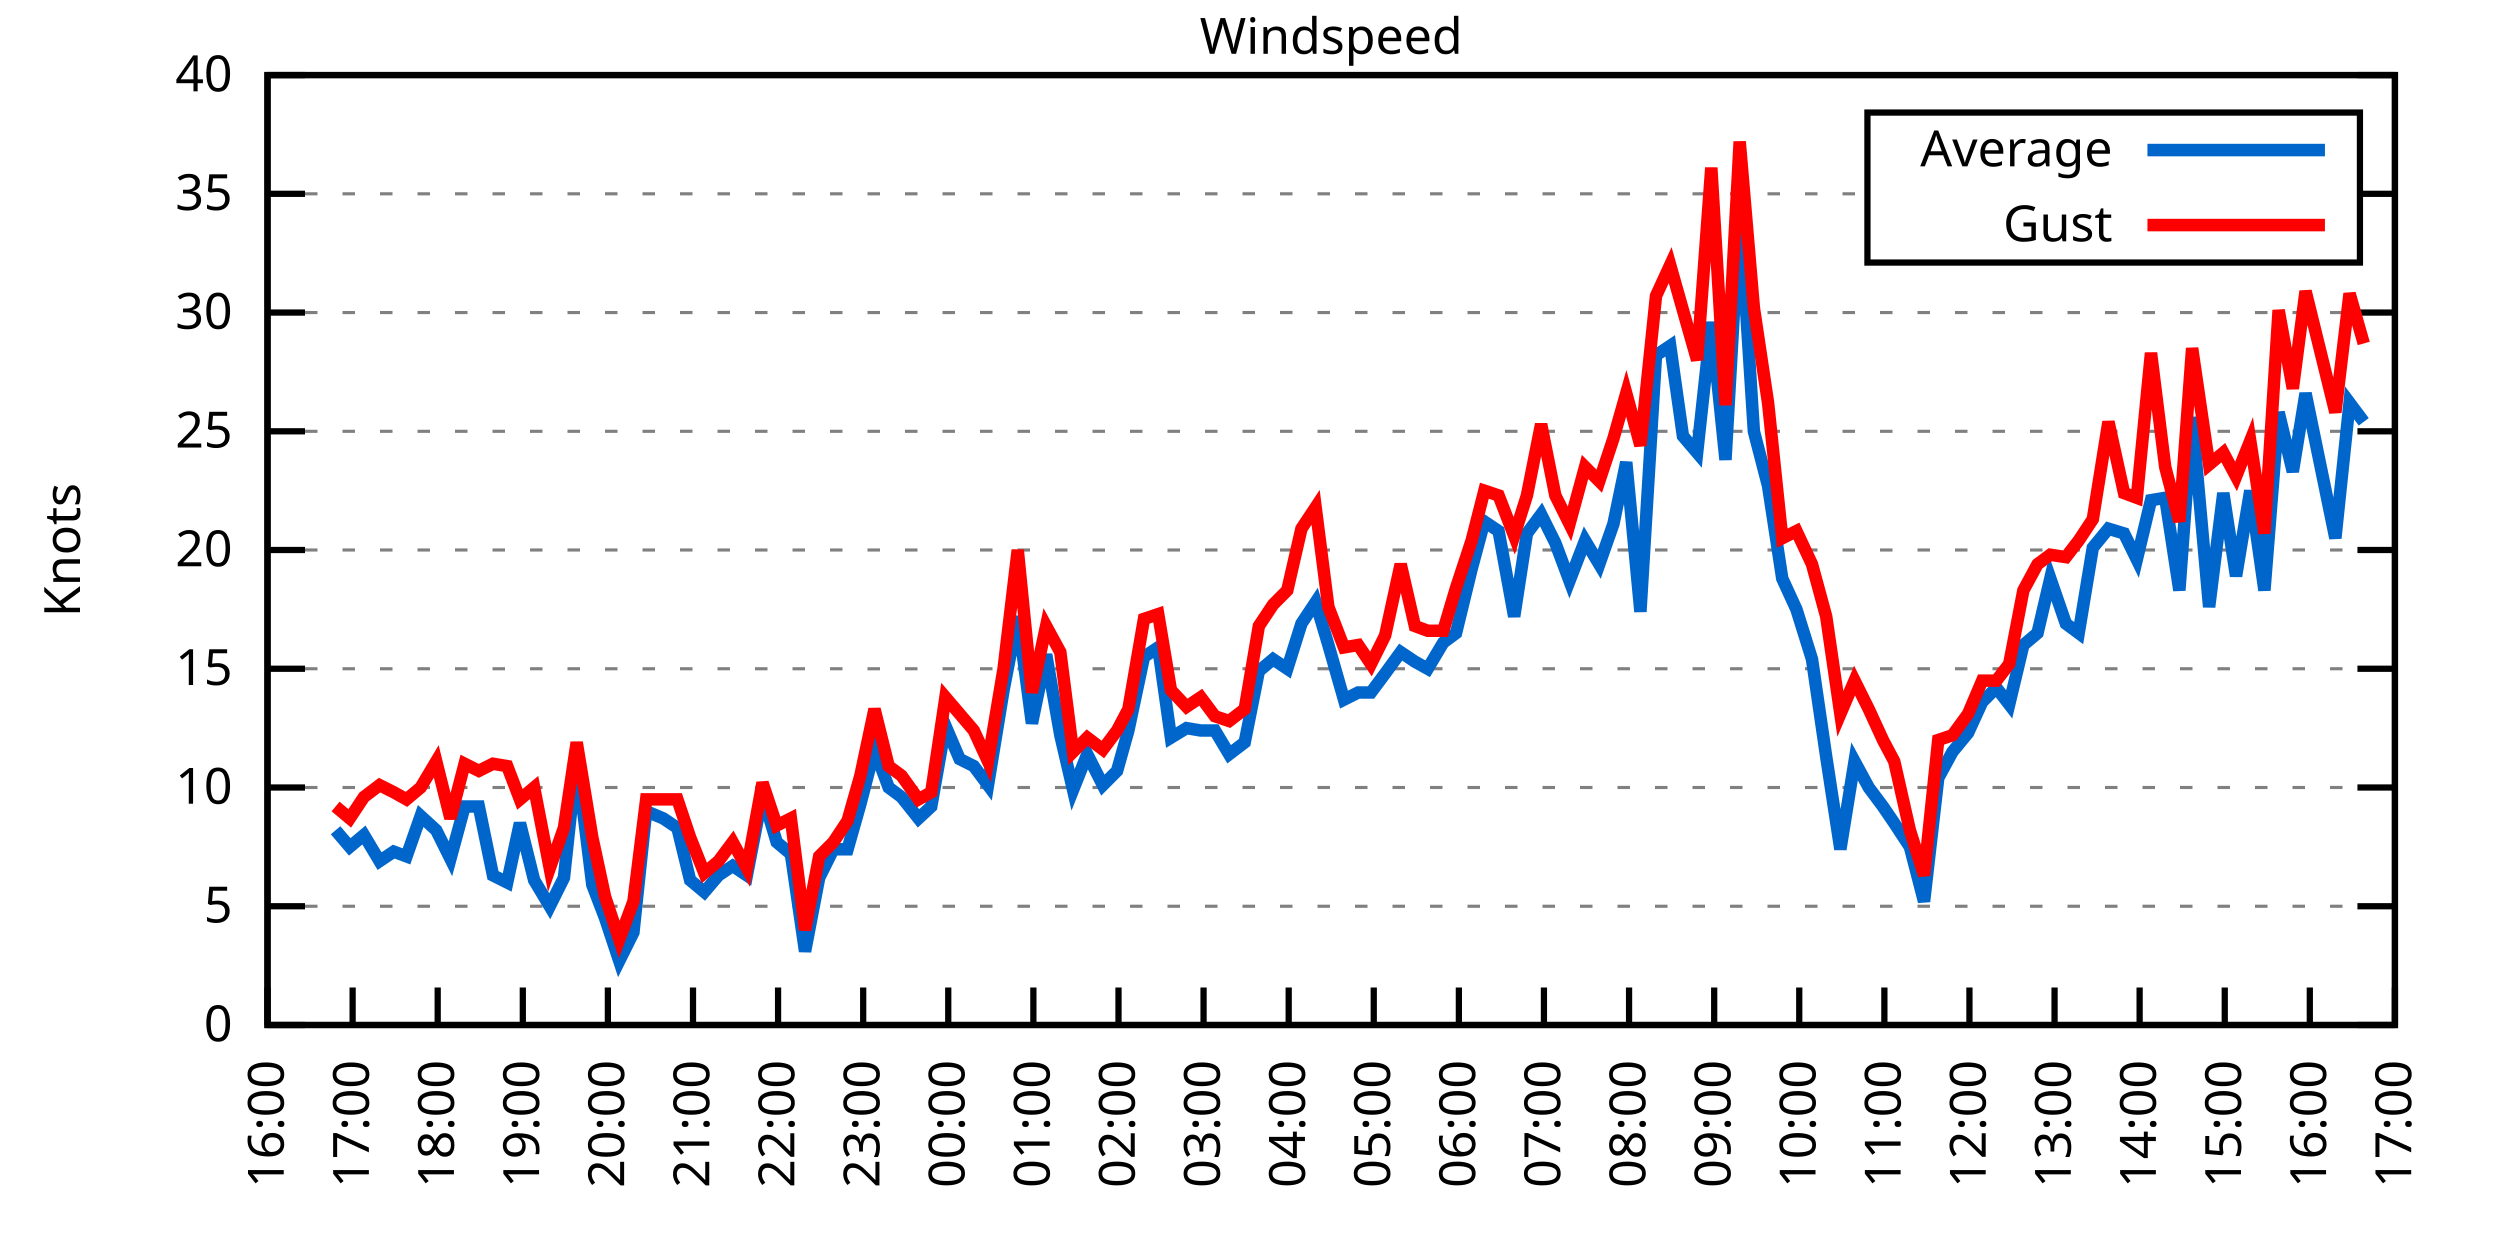
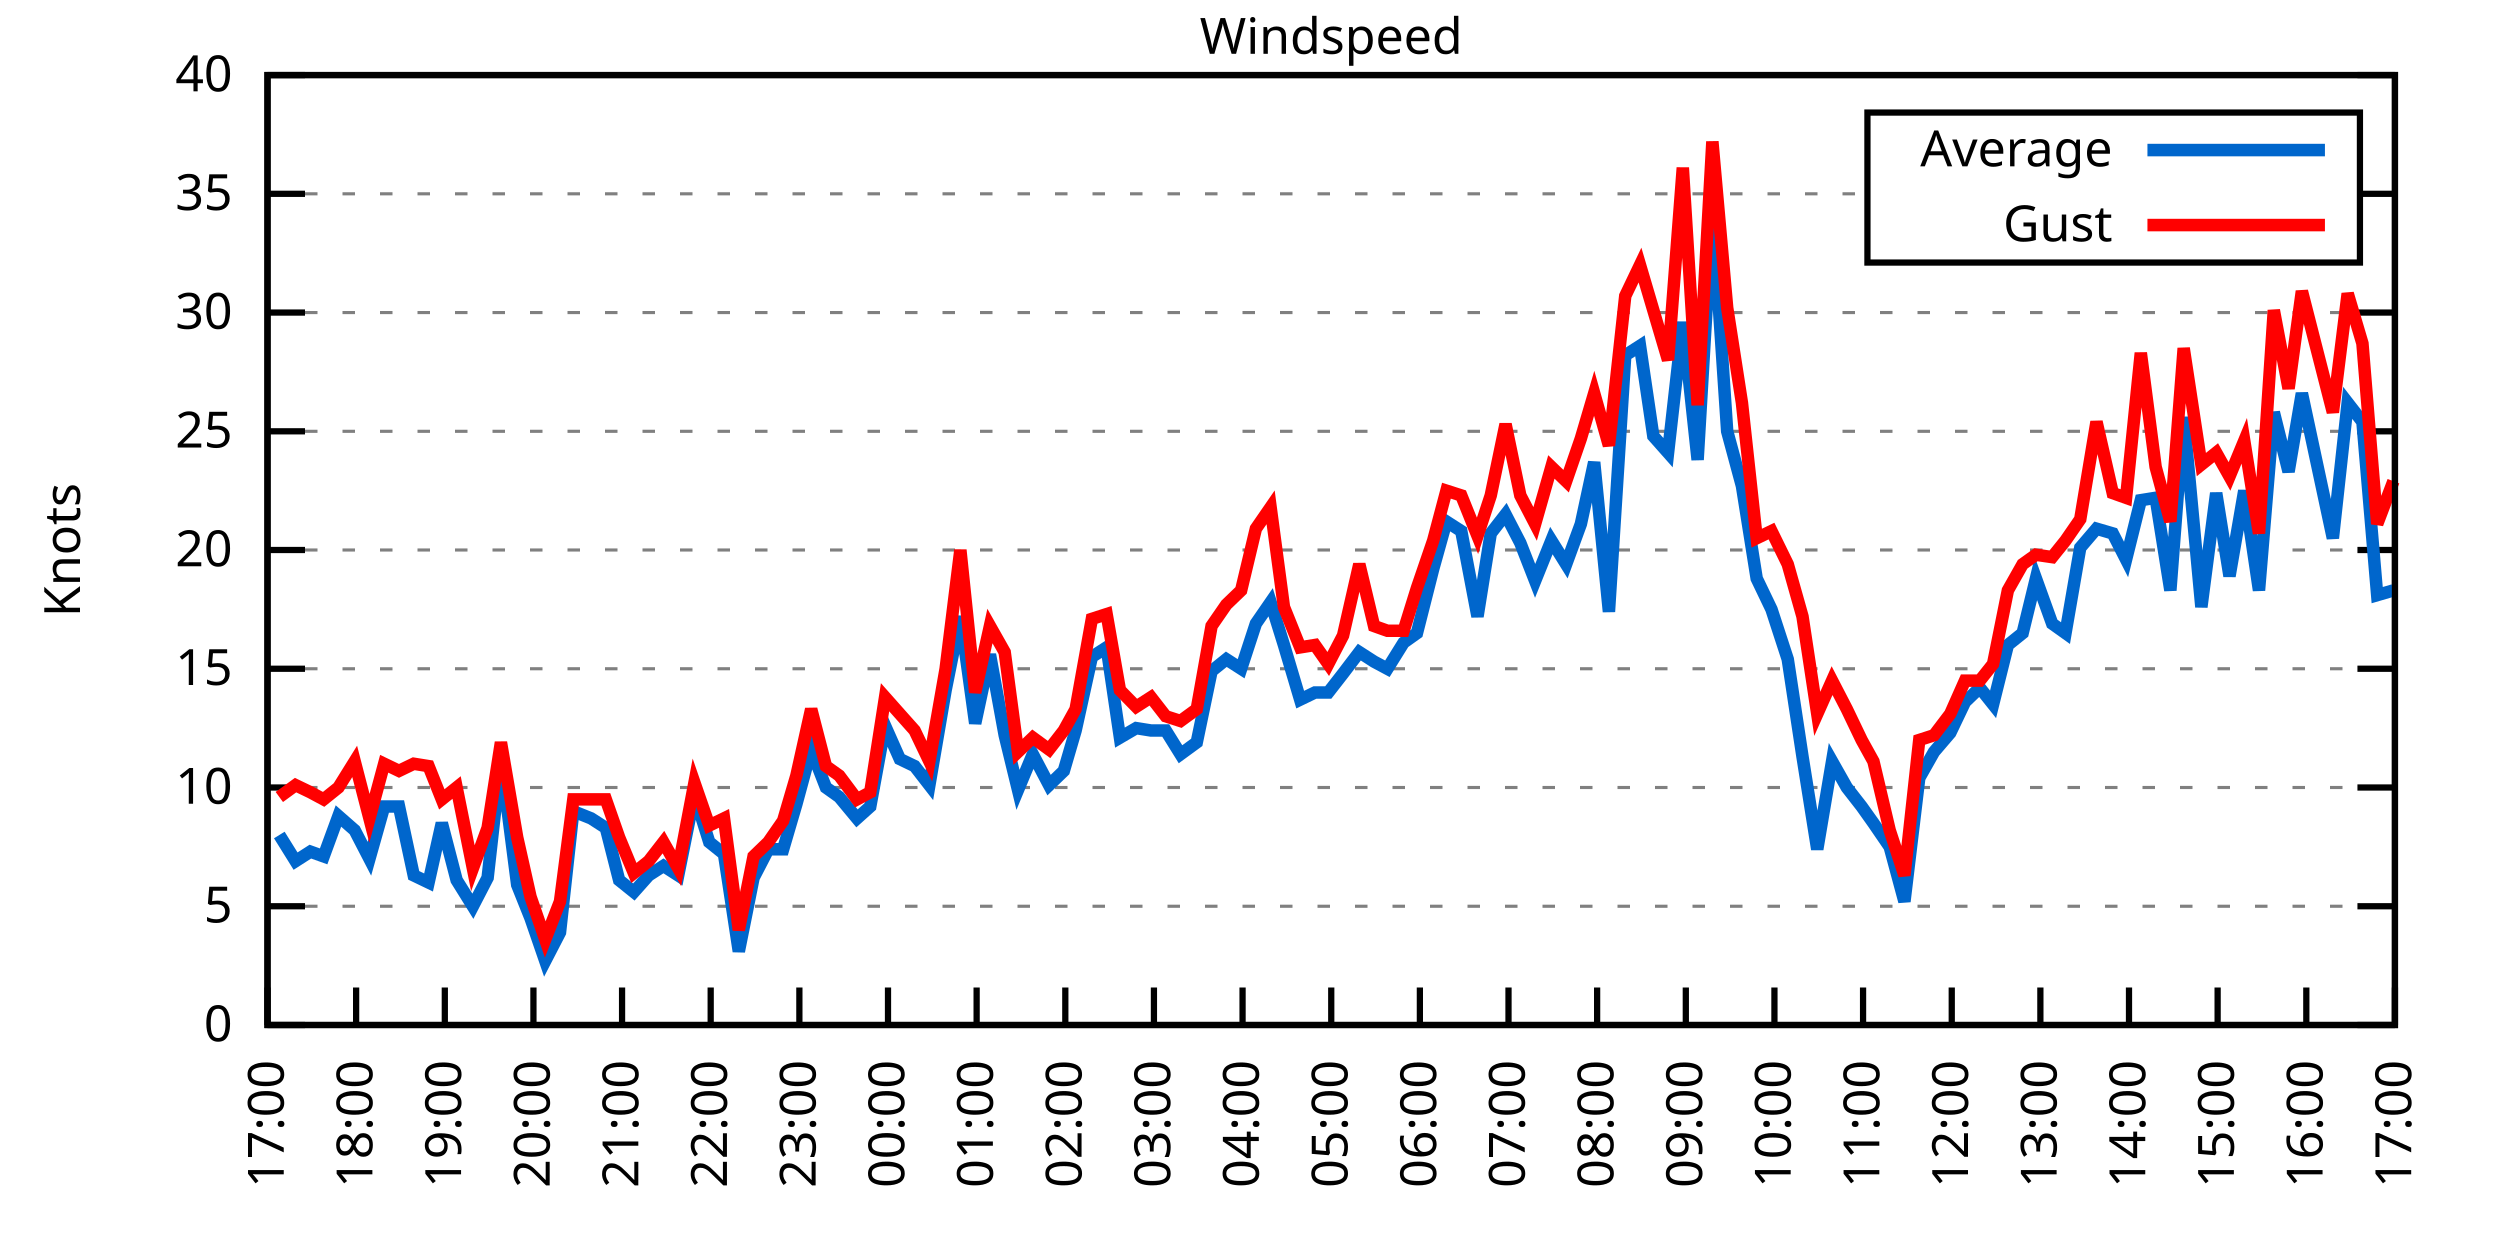
<svg xmlns="http://www.w3.org/2000/svg" xmlns:xlink="http://www.w3.org/1999/xlink" width="400" height="200" viewBox="0 0 400 200">
  <g id="gnuplot_canvas">
    <rect x="0" y="0" width="400" height="200" fill="none" />
    <defs>
      <circle id="gpDot" r="0.5" stroke-width="0.5" stroke="currentColor" />
      <path id="gpPt0" stroke-width="0.333" stroke="currentColor" d="M-1,0 h2 M0,-1 v2" />
      <path id="gpPt1" stroke-width="0.333" stroke="currentColor" d="M-1,-1 L1,1 M1,-1 L-1,1" />
      <path id="gpPt2" stroke-width="0.333" stroke="currentColor" d="M-1,0 L1,0 M0,-1 L0,1 M-1,-1 L1,1 M-1,1 L1,-1" />
      <rect id="gpPt3" stroke-width="0.333" stroke="currentColor" x="-1" y="-1" width="2" height="2" />
      <rect id="gpPt4" stroke-width="0.333" stroke="currentColor" fill="currentColor" x="-1" y="-1" width="2" height="2" />
      <circle id="gpPt5" stroke-width="0.333" stroke="currentColor" cx="0" cy="0" r="1" />
      <use xlink:href="#gpPt5" id="gpPt6" fill="currentColor" stroke="none" />
      <path id="gpPt7" stroke-width="0.333" stroke="currentColor" d="M0,-1.33 L-1.33,0.67 L1.33,0.67 z" />
      <use xlink:href="#gpPt7" id="gpPt8" fill="currentColor" stroke="none" />
      <use xlink:href="#gpPt7" id="gpPt9" stroke="currentColor" transform="rotate(180)" />
      <use xlink:href="#gpPt9" id="gpPt10" fill="currentColor" stroke="none" />
      <use xlink:href="#gpPt3" id="gpPt11" stroke="currentColor" transform="rotate(45)" />
      <use xlink:href="#gpPt11" id="gpPt12" fill="currentColor" stroke="none" />
      <path id="gpPt13" stroke-width="0.333" stroke="currentColor" d="M0,1.330 L1.265,0.411 L0.782,-1.067 L-0.782,-1.076 L-1.265,0.411 z" />
      <use xlink:href="#gpPt13" id="gpPt14" fill="currentColor" stroke="none" />
      <filter id="textbox" filterUnits="objectBoundingBox" x="0" y="0" height="1" width="1">
        <feFlood flood-color="white" flood-opacity="1" result="bgnd" />
        <feComposite in="SourceGraphic" in2="bgnd" operator="atop" />
      </filter>
      <filter id="greybox" filterUnits="objectBoundingBox" x="0" y="0" height="1" width="1">
        <feFlood flood-color="lightgrey" flood-opacity="1" result="grey" />
        <feComposite in="SourceGraphic" in2="grey" operator="atop" />
      </filter>
    </defs>
    <g fill="none" color="white" stroke="currentColor" stroke-width="1.00" stroke-linecap="butt" stroke-linejoin="miter">
</g>
    <g fill="none" color="black" stroke="currentColor" stroke-width="1.00" stroke-linecap="butt" stroke-linejoin="miter">
      <g stroke="none" shape-rendering="crispEdges">
        <polygon fill="rgb(255, 255, 255)" points="42.80,164.00 383.18,164.00 383.18,12.02 42.80,12.02 " />
      </g>
    </g>
    <g fill="none" color="black" stroke="currentColor" stroke-width="1.00" stroke-linecap="butt" stroke-linejoin="miter">
</g>
    <g fill="none" color="black" stroke="black" stroke-width="0.50" stroke-linecap="butt" stroke-linejoin="miter">
</g>
    <g fill="none" color="gray" stroke="currentColor" stroke-width="0.50" stroke-linecap="butt" stroke-linejoin="miter">
      <path stroke="gray" stroke-dasharray="2,4" class="gridline" d="M42.80,164.00 L383.19,164.00  " />
    </g>
    <g fill="none" color="gray" stroke="gray" stroke-width="1.00" stroke-linecap="butt" stroke-linejoin="miter">
</g>
    <g fill="none" color="black" stroke="currentColor" stroke-width="1.00" stroke-linecap="butt" stroke-linejoin="miter">
      <path stroke="black" d="M42.80,164.00 L48.80,164.00 M383.19,164.00 L377.19,164.00  " />
      <g transform="translate(37.20,166.60)" stroke="none" fill="black" font-family="Sans" font-size="8.00" text-anchor="end">
        <text>
          <tspan font-family="Sans"> 0</tspan>
        </text>
      </g>
    </g>
    <g fill="none" color="black" stroke="currentColor" stroke-width="1.00" stroke-linecap="butt" stroke-linejoin="miter">
</g>
    <g fill="none" color="black" stroke="black" stroke-width="0.50" stroke-linecap="butt" stroke-linejoin="miter">
</g>
    <g fill="none" color="gray" stroke="currentColor" stroke-width="0.50" stroke-linecap="butt" stroke-linejoin="miter">
      <path stroke="gray" stroke-dasharray="2,4" class="gridline" d="M42.80,145.00 L383.19,145.00  " />
    </g>
    <g fill="none" color="gray" stroke="gray" stroke-width="1.00" stroke-linecap="butt" stroke-linejoin="miter">
</g>
    <g fill="none" color="black" stroke="currentColor" stroke-width="1.00" stroke-linecap="butt" stroke-linejoin="miter">
      <path stroke="black" d="M42.80,145.00 L48.80,145.00 M383.19,145.00 L377.19,145.00  " />
      <g transform="translate(37.20,147.60)" stroke="none" fill="black" font-family="Sans" font-size="8.00" text-anchor="end">
        <text>
          <tspan font-family="Sans"> 5</tspan>
        </text>
      </g>
    </g>
    <g fill="none" color="black" stroke="currentColor" stroke-width="1.00" stroke-linecap="butt" stroke-linejoin="miter">
</g>
    <g fill="none" color="black" stroke="black" stroke-width="0.50" stroke-linecap="butt" stroke-linejoin="miter">
</g>
    <g fill="none" color="gray" stroke="currentColor" stroke-width="0.50" stroke-linecap="butt" stroke-linejoin="miter">
      <path stroke="gray" stroke-dasharray="2,4" class="gridline" d="M42.80,126.00 L383.19,126.00  " />
    </g>
    <g fill="none" color="gray" stroke="gray" stroke-width="1.00" stroke-linecap="butt" stroke-linejoin="miter">
</g>
    <g fill="none" color="black" stroke="currentColor" stroke-width="1.00" stroke-linecap="butt" stroke-linejoin="miter">
      <path stroke="black" d="M42.80,126.00 L48.80,126.00 M383.19,126.00 L377.19,126.00  " />
      <g transform="translate(37.20,128.60)" stroke="none" fill="black" font-family="Sans" font-size="8.00" text-anchor="end">
        <text>
          <tspan font-family="Sans"> 10</tspan>
        </text>
      </g>
    </g>
    <g fill="none" color="black" stroke="currentColor" stroke-width="1.00" stroke-linecap="butt" stroke-linejoin="miter">
</g>
    <g fill="none" color="black" stroke="black" stroke-width="0.50" stroke-linecap="butt" stroke-linejoin="miter">
</g>
    <g fill="none" color="gray" stroke="currentColor" stroke-width="0.50" stroke-linecap="butt" stroke-linejoin="miter">
      <path stroke="gray" stroke-dasharray="2,4" class="gridline" d="M42.80,107.00 L383.19,107.00  " />
    </g>
    <g fill="none" color="gray" stroke="gray" stroke-width="1.00" stroke-linecap="butt" stroke-linejoin="miter">
</g>
    <g fill="none" color="black" stroke="currentColor" stroke-width="1.00" stroke-linecap="butt" stroke-linejoin="miter">
      <path stroke="black" d="M42.80,107.00 L48.80,107.00 M383.19,107.00 L377.19,107.00  " />
      <g transform="translate(37.20,109.60)" stroke="none" fill="black" font-family="Sans" font-size="8.00" text-anchor="end">
        <text>
          <tspan font-family="Sans"> 15</tspan>
        </text>
      </g>
    </g>
    <g fill="none" color="black" stroke="currentColor" stroke-width="1.00" stroke-linecap="butt" stroke-linejoin="miter">
</g>
    <g fill="none" color="black" stroke="black" stroke-width="0.50" stroke-linecap="butt" stroke-linejoin="miter">
</g>
    <g fill="none" color="gray" stroke="currentColor" stroke-width="0.50" stroke-linecap="butt" stroke-linejoin="miter">
      <path stroke="gray" stroke-dasharray="2,4" class="gridline" d="M42.80,88.00 L383.19,88.00  " />
    </g>
    <g fill="none" color="gray" stroke="gray" stroke-width="1.00" stroke-linecap="butt" stroke-linejoin="miter">
</g>
    <g fill="none" color="black" stroke="currentColor" stroke-width="1.00" stroke-linecap="butt" stroke-linejoin="miter">
      <path stroke="black" d="M42.80,88.00 L48.80,88.00 M383.19,88.00 L377.19,88.00  " />
      <g transform="translate(37.20,90.60)" stroke="none" fill="black" font-family="Sans" font-size="8.00" text-anchor="end">
        <text>
          <tspan font-family="Sans"> 20</tspan>
        </text>
      </g>
    </g>
    <g fill="none" color="black" stroke="currentColor" stroke-width="1.00" stroke-linecap="butt" stroke-linejoin="miter">
</g>
    <g fill="none" color="black" stroke="black" stroke-width="0.50" stroke-linecap="butt" stroke-linejoin="miter">
</g>
    <g fill="none" color="gray" stroke="currentColor" stroke-width="0.50" stroke-linecap="butt" stroke-linejoin="miter">
      <path stroke="gray" stroke-dasharray="2,4" class="gridline" d="M42.80,69.01 L383.19,69.01  " />
    </g>
    <g fill="none" color="gray" stroke="gray" stroke-width="1.00" stroke-linecap="butt" stroke-linejoin="miter">
</g>
    <g fill="none" color="black" stroke="currentColor" stroke-width="1.00" stroke-linecap="butt" stroke-linejoin="miter">
      <path stroke="black" d="M42.80,69.01 L48.80,69.01 M383.19,69.01 L377.19,69.01  " />
      <g transform="translate(37.20,71.61)" stroke="none" fill="black" font-family="Sans" font-size="8.00" text-anchor="end">
        <text>
          <tspan font-family="Sans"> 25</tspan>
        </text>
      </g>
    </g>
    <g fill="none" color="black" stroke="currentColor" stroke-width="1.00" stroke-linecap="butt" stroke-linejoin="miter">
</g>
    <g fill="none" color="black" stroke="black" stroke-width="0.50" stroke-linecap="butt" stroke-linejoin="miter">
</g>
    <g fill="none" color="gray" stroke="currentColor" stroke-width="0.50" stroke-linecap="butt" stroke-linejoin="miter">
      <path stroke="gray" stroke-dasharray="2,4" class="gridline" d="M42.80,50.01 L383.19,50.01  " />
    </g>
    <g fill="none" color="gray" stroke="gray" stroke-width="1.00" stroke-linecap="butt" stroke-linejoin="miter">
</g>
    <g fill="none" color="black" stroke="currentColor" stroke-width="1.00" stroke-linecap="butt" stroke-linejoin="miter">
      <path stroke="black" d="M42.80,50.01 L48.80,50.01 M383.19,50.01 L377.19,50.01  " />
      <g transform="translate(37.20,52.61)" stroke="none" fill="black" font-family="Sans" font-size="8.00" text-anchor="end">
        <text>
          <tspan font-family="Sans"> 30</tspan>
        </text>
      </g>
    </g>
    <g fill="none" color="black" stroke="currentColor" stroke-width="1.00" stroke-linecap="butt" stroke-linejoin="miter">
</g>
    <g fill="none" color="black" stroke="black" stroke-width="0.50" stroke-linecap="butt" stroke-linejoin="miter">
</g>
    <g fill="none" color="gray" stroke="currentColor" stroke-width="0.50" stroke-linecap="butt" stroke-linejoin="miter">
      <path stroke="gray" stroke-dasharray="2,4" class="gridline" d="M42.80,31.01 L298.79,31.01 M377.59,31.01 L383.19,31.01  " />
    </g>
    <g fill="none" color="gray" stroke="gray" stroke-width="1.00" stroke-linecap="butt" stroke-linejoin="miter">
</g>
    <g fill="none" color="black" stroke="currentColor" stroke-width="1.00" stroke-linecap="butt" stroke-linejoin="miter">
      <path stroke="black" d="M42.80,31.01 L48.80,31.01 M383.19,31.01 L377.19,31.01  " />
      <g transform="translate(37.20,33.61)" stroke="none" fill="black" font-family="Sans" font-size="8.00" text-anchor="end">
        <text>
          <tspan font-family="Sans"> 35</tspan>
        </text>
      </g>
    </g>
    <g fill="none" color="black" stroke="currentColor" stroke-width="1.00" stroke-linecap="butt" stroke-linejoin="miter">
</g>
    <g fill="none" color="black" stroke="black" stroke-width="0.50" stroke-linecap="butt" stroke-linejoin="miter">
</g>
    <g fill="none" color="gray" stroke="currentColor" stroke-width="0.50" stroke-linecap="butt" stroke-linejoin="miter">
      <path stroke="gray" stroke-dasharray="2,4" class="gridline" d="M42.80,12.01 L383.19,12.01  " />
    </g>
    <g fill="none" color="gray" stroke="gray" stroke-width="1.00" stroke-linecap="butt" stroke-linejoin="miter">
</g>
    <g fill="none" color="black" stroke="currentColor" stroke-width="1.00" stroke-linecap="butt" stroke-linejoin="miter">
      <path stroke="black" d="M42.80,12.01 L48.80,12.01 M383.19,12.01 L377.19,12.01  " />
      <g transform="translate(37.20,14.61)" stroke="none" fill="black" font-family="Sans" font-size="8.00" text-anchor="end">
        <text>
          <tspan font-family="Sans"> 40</tspan>
        </text>
      </g>
    </g>
    <g fill="none" color="black" stroke="currentColor" stroke-width="1.00" stroke-linecap="butt" stroke-linejoin="miter">
      <path stroke="black" d="M42.80,164.00 L42.80,158.00  " />
      <g transform="translate(45.40,169.60) rotate(270.00)" stroke="none" fill="black" font-family="Sans" font-size="8.00" text-anchor="end">
        <text>
-           <tspan font-family="Sans">16:00</tspan>
-         </text>
-       </g>
-     </g>
-     <g fill="none" color="black" stroke="currentColor" stroke-width="1.00" stroke-linecap="butt" stroke-linejoin="miter">
-       <path stroke="black" d="M56.42,164.00 L56.42,158.00  " />
-       <g transform="translate(59.02,169.60) rotate(270.00)" stroke="none" fill="black" font-family="Sans" font-size="8.00" text-anchor="end">
-         <text>
          <tspan font-family="Sans">17:00</tspan>
        </text>
      </g>
    </g>
    <g fill="none" color="black" stroke="currentColor" stroke-width="1.00" stroke-linecap="butt" stroke-linejoin="miter">
-       <path stroke="black" d="M70.03,164.00 L70.03,158.00  " />
-       <g transform="translate(72.63,169.60) rotate(270.00)" stroke="none" fill="black" font-family="Sans" font-size="8.00" text-anchor="end">
+       <path stroke="black" d="M56.98,164.00 L56.98,158.00  " />
+       <g transform="translate(59.58,169.60) rotate(270.00)" stroke="none" fill="black" font-family="Sans" font-size="8.00" text-anchor="end">
        <text>
          <tspan font-family="Sans">18:00</tspan>
        </text>
      </g>
    </g>
    <g fill="none" color="black" stroke="currentColor" stroke-width="1.00" stroke-linecap="butt" stroke-linejoin="miter">
-       <path stroke="black" d="M83.65,164.00 L83.65,158.00  " />
-       <g transform="translate(86.25,169.60) rotate(270.00)" stroke="none" fill="black" font-family="Sans" font-size="8.00" text-anchor="end">
+       <path stroke="black" d="M71.17,164.00 L71.17,158.00  " />
+       <g transform="translate(73.77,169.60) rotate(270.00)" stroke="none" fill="black" font-family="Sans" font-size="8.00" text-anchor="end">
        <text>
          <tspan font-family="Sans">19:00</tspan>
        </text>
      </g>
    </g>
    <g fill="none" color="black" stroke="currentColor" stroke-width="1.00" stroke-linecap="butt" stroke-linejoin="miter">
-       <path stroke="black" d="M97.26,164.00 L97.26,158.00  " />
-       <g transform="translate(99.86,169.60) rotate(270.00)" stroke="none" fill="black" font-family="Sans" font-size="8.00" text-anchor="end">
+       <path stroke="black" d="M85.35,164.00 L85.35,158.00  " />
+       <g transform="translate(87.95,169.60) rotate(270.00)" stroke="none" fill="black" font-family="Sans" font-size="8.00" text-anchor="end">
        <text>
          <tspan font-family="Sans">20:00</tspan>
        </text>
      </g>
    </g>
    <g fill="none" color="black" stroke="currentColor" stroke-width="1.00" stroke-linecap="butt" stroke-linejoin="miter">
-       <path stroke="black" d="M110.88,164.00 L110.88,158.00  " />
-       <g transform="translate(113.48,169.60) rotate(270.00)" stroke="none" fill="black" font-family="Sans" font-size="8.00" text-anchor="end">
+       <path stroke="black" d="M99.53,164.00 L99.53,158.00  " />
+       <g transform="translate(102.13,169.60) rotate(270.00)" stroke="none" fill="black" font-family="Sans" font-size="8.00" text-anchor="end">
        <text>
          <tspan font-family="Sans">21:00</tspan>
        </text>
      </g>
    </g>
    <g fill="none" color="black" stroke="currentColor" stroke-width="1.00" stroke-linecap="butt" stroke-linejoin="miter">
-       <path stroke="black" d="M124.49,164.00 L124.49,158.00  " />
-       <g transform="translate(127.09,169.60) rotate(270.00)" stroke="none" fill="black" font-family="Sans" font-size="8.00" text-anchor="end">
+       <path stroke="black" d="M113.71,164.00 L113.71,158.00  " />
+       <g transform="translate(116.31,169.60) rotate(270.00)" stroke="none" fill="black" font-family="Sans" font-size="8.00" text-anchor="end">
        <text>
          <tspan font-family="Sans">22:00</tspan>
        </text>
      </g>
    </g>
    <g fill="none" color="black" stroke="currentColor" stroke-width="1.00" stroke-linecap="butt" stroke-linejoin="miter">
-       <path stroke="black" d="M138.11,164.00 L138.11,158.00  " />
-       <g transform="translate(140.71,169.60) rotate(270.00)" stroke="none" fill="black" font-family="Sans" font-size="8.00" text-anchor="end">
+       <path stroke="black" d="M127.90,164.00 L127.90,158.00  " />
+       <g transform="translate(130.50,169.60) rotate(270.00)" stroke="none" fill="black" font-family="Sans" font-size="8.00" text-anchor="end">
        <text>
          <tspan font-family="Sans">23:00</tspan>
        </text>
      </g>
    </g>
    <g fill="none" color="black" stroke="currentColor" stroke-width="1.00" stroke-linecap="butt" stroke-linejoin="miter">
-       <path stroke="black" d="M151.72,164.00 L151.72,158.00  " />
-       <g transform="translate(154.32,169.60) rotate(270.00)" stroke="none" fill="black" font-family="Sans" font-size="8.00" text-anchor="end">
+       <path stroke="black" d="M142.08,164.00 L142.08,158.00  " />
+       <g transform="translate(144.68,169.60) rotate(270.00)" stroke="none" fill="black" font-family="Sans" font-size="8.00" text-anchor="end">
        <text>
          <tspan font-family="Sans">00:00</tspan>
        </text>
      </g>
    </g>
    <g fill="none" color="black" stroke="currentColor" stroke-width="1.00" stroke-linecap="butt" stroke-linejoin="miter">
-       <path stroke="black" d="M165.34,164.00 L165.34,158.00  " />
-       <g transform="translate(167.94,169.60) rotate(270.00)" stroke="none" fill="black" font-family="Sans" font-size="8.00" text-anchor="end">
+       <path stroke="black" d="M156.26,164.00 L156.26,158.00  " />
+       <g transform="translate(158.86,169.60) rotate(270.00)" stroke="none" fill="black" font-family="Sans" font-size="8.00" text-anchor="end">
        <text>
          <tspan font-family="Sans">01:00</tspan>
        </text>
      </g>
    </g>
    <g fill="none" color="black" stroke="currentColor" stroke-width="1.00" stroke-linecap="butt" stroke-linejoin="miter">
-       <path stroke="black" d="M178.96,164.00 L178.96,158.00  " />
-       <g transform="translate(181.56,169.60) rotate(270.00)" stroke="none" fill="black" font-family="Sans" font-size="8.00" text-anchor="end">
+       <path stroke="black" d="M170.45,164.00 L170.45,158.00  " />
+       <g transform="translate(173.05,169.60) rotate(270.00)" stroke="none" fill="black" font-family="Sans" font-size="8.00" text-anchor="end">
        <text>
          <tspan font-family="Sans">02:00</tspan>
        </text>
      </g>
    </g>
    <g fill="none" color="black" stroke="currentColor" stroke-width="1.00" stroke-linecap="butt" stroke-linejoin="miter">
-       <path stroke="black" d="M192.57,164.00 L192.57,158.00  " />
-       <g transform="translate(195.17,169.60) rotate(270.00)" stroke="none" fill="black" font-family="Sans" font-size="8.00" text-anchor="end">
+       <path stroke="black" d="M184.63,164.00 L184.63,158.00  " />
+       <g transform="translate(187.23,169.60) rotate(270.00)" stroke="none" fill="black" font-family="Sans" font-size="8.00" text-anchor="end">
        <text>
          <tspan font-family="Sans">03:00</tspan>
        </text>
      </g>
    </g>
    <g fill="none" color="black" stroke="currentColor" stroke-width="1.00" stroke-linecap="butt" stroke-linejoin="miter">
-       <path stroke="black" d="M206.19,164.00 L206.19,158.00  " />
-       <g transform="translate(208.79,169.60) rotate(270.00)" stroke="none" fill="black" font-family="Sans" font-size="8.00" text-anchor="end">
+       <path stroke="black" d="M198.81,164.00 L198.81,158.00  " />
+       <g transform="translate(201.41,169.60) rotate(270.00)" stroke="none" fill="black" font-family="Sans" font-size="8.00" text-anchor="end">
        <text>
          <tspan font-family="Sans">04:00</tspan>
        </text>
      </g>
    </g>
    <g fill="none" color="black" stroke="currentColor" stroke-width="1.00" stroke-linecap="butt" stroke-linejoin="miter">
-       <path stroke="black" d="M219.80,164.00 L219.80,158.00  " />
-       <g transform="translate(222.40,169.60) rotate(270.00)" stroke="none" fill="black" font-family="Sans" font-size="8.00" text-anchor="end">
+       <path stroke="black" d="M213.00,164.00 L213.00,158.00  " />
+       <g transform="translate(215.60,169.60) rotate(270.00)" stroke="none" fill="black" font-family="Sans" font-size="8.00" text-anchor="end">
        <text>
          <tspan font-family="Sans">05:00</tspan>
        </text>
      </g>
    </g>
    <g fill="none" color="black" stroke="currentColor" stroke-width="1.00" stroke-linecap="butt" stroke-linejoin="miter">
-       <path stroke="black" d="M233.42,164.00 L233.42,158.00  " />
-       <g transform="translate(236.02,169.60) rotate(270.00)" stroke="none" fill="black" font-family="Sans" font-size="8.00" text-anchor="end">
+       <path stroke="black" d="M227.18,164.00 L227.18,158.00  " />
+       <g transform="translate(229.78,169.60) rotate(270.00)" stroke="none" fill="black" font-family="Sans" font-size="8.00" text-anchor="end">
        <text>
          <tspan font-family="Sans">06:00</tspan>
        </text>
      </g>
    </g>
    <g fill="none" color="black" stroke="currentColor" stroke-width="1.00" stroke-linecap="butt" stroke-linejoin="miter">
-       <path stroke="black" d="M247.03,164.00 L247.03,158.00  " />
-       <g transform="translate(249.63,169.60) rotate(270.00)" stroke="none" fill="black" font-family="Sans" font-size="8.00" text-anchor="end">
+       <path stroke="black" d="M241.36,164.00 L241.36,158.00  " />
+       <g transform="translate(243.96,169.60) rotate(270.00)" stroke="none" fill="black" font-family="Sans" font-size="8.00" text-anchor="end">
        <text>
          <tspan font-family="Sans">07:00</tspan>
        </text>
      </g>
    </g>
    <g fill="none" color="black" stroke="currentColor" stroke-width="1.00" stroke-linecap="butt" stroke-linejoin="miter">
-       <path stroke="black" d="M260.65,164.00 L260.65,158.00  " />
-       <g transform="translate(263.25,169.60) rotate(270.00)" stroke="none" fill="black" font-family="Sans" font-size="8.00" text-anchor="end">
+       <path stroke="black" d="M255.54,164.00 L255.54,158.00  " />
+       <g transform="translate(258.14,169.60) rotate(270.00)" stroke="none" fill="black" font-family="Sans" font-size="8.00" text-anchor="end">
        <text>
          <tspan font-family="Sans">08:00</tspan>
        </text>
      </g>
    </g>
    <g fill="none" color="black" stroke="currentColor" stroke-width="1.00" stroke-linecap="butt" stroke-linejoin="miter">
-       <path stroke="black" d="M274.27,164.00 L274.27,158.00  " />
-       <g transform="translate(276.87,169.60) rotate(270.00)" stroke="none" fill="black" font-family="Sans" font-size="8.00" text-anchor="end">
+       <path stroke="black" d="M269.73,164.00 L269.73,158.00  " />
+       <g transform="translate(272.33,169.60) rotate(270.00)" stroke="none" fill="black" font-family="Sans" font-size="8.00" text-anchor="end">
        <text>
          <tspan font-family="Sans">09:00</tspan>
        </text>
      </g>
    </g>
    <g fill="none" color="black" stroke="currentColor" stroke-width="1.00" stroke-linecap="butt" stroke-linejoin="miter">
-       <path stroke="black" d="M287.88,164.00 L287.88,158.00  " />
-       <g transform="translate(290.48,169.60) rotate(270.00)" stroke="none" fill="black" font-family="Sans" font-size="8.00" text-anchor="end">
+       <path stroke="black" d="M283.91,164.00 L283.91,158.00  " />
+       <g transform="translate(286.51,169.60) rotate(270.00)" stroke="none" fill="black" font-family="Sans" font-size="8.00" text-anchor="end">
        <text>
          <tspan font-family="Sans">10:00</tspan>
        </text>
      </g>
    </g>
    <g fill="none" color="black" stroke="currentColor" stroke-width="1.00" stroke-linecap="butt" stroke-linejoin="miter">
-       <path stroke="black" d="M301.50,164.00 L301.50,158.00  " />
-       <g transform="translate(304.10,169.60) rotate(270.00)" stroke="none" fill="black" font-family="Sans" font-size="8.00" text-anchor="end">
+       <path stroke="black" d="M298.09,164.00 L298.09,158.00  " />
+       <g transform="translate(300.69,169.60) rotate(270.00)" stroke="none" fill="black" font-family="Sans" font-size="8.00" text-anchor="end">
        <text>
          <tspan font-family="Sans">11:00</tspan>
        </text>
      </g>
    </g>
    <g fill="none" color="black" stroke="currentColor" stroke-width="1.00" stroke-linecap="butt" stroke-linejoin="miter">
-       <path stroke="black" d="M315.11,164.00 L315.11,158.00  " />
-       <g transform="translate(317.71,169.60) rotate(270.00)" stroke="none" fill="black" font-family="Sans" font-size="8.00" text-anchor="end">
+       <path stroke="black" d="M312.28,164.00 L312.28,158.00  " />
+       <g transform="translate(314.88,169.60) rotate(270.00)" stroke="none" fill="black" font-family="Sans" font-size="8.00" text-anchor="end">
        <text>
          <tspan font-family="Sans">12:00</tspan>
        </text>
      </g>
    </g>
    <g fill="none" color="black" stroke="currentColor" stroke-width="1.00" stroke-linecap="butt" stroke-linejoin="miter">
-       <path stroke="black" d="M328.73,164.00 L328.73,158.00  " />
-       <g transform="translate(331.33,169.60) rotate(270.00)" stroke="none" fill="black" font-family="Sans" font-size="8.00" text-anchor="end">
+       <path stroke="black" d="M326.46,164.00 L326.46,158.00  " />
+       <g transform="translate(329.06,169.60) rotate(270.00)" stroke="none" fill="black" font-family="Sans" font-size="8.00" text-anchor="end">
        <text>
          <tspan font-family="Sans">13:00</tspan>
        </text>
      </g>
    </g>
    <g fill="none" color="black" stroke="currentColor" stroke-width="1.00" stroke-linecap="butt" stroke-linejoin="miter">
-       <path stroke="black" d="M342.34,164.00 L342.34,158.00  " />
-       <g transform="translate(344.94,169.60) rotate(270.00)" stroke="none" fill="black" font-family="Sans" font-size="8.00" text-anchor="end">
+       <path stroke="black" d="M340.64,164.00 L340.64,158.00  " />
+       <g transform="translate(343.24,169.60) rotate(270.00)" stroke="none" fill="black" font-family="Sans" font-size="8.00" text-anchor="end">
        <text>
          <tspan font-family="Sans">14:00</tspan>
        </text>
      </g>
    </g>
    <g fill="none" color="black" stroke="currentColor" stroke-width="1.00" stroke-linecap="butt" stroke-linejoin="miter">
-       <path stroke="black" d="M355.96,164.00 L355.96,158.00  " />
-       <g transform="translate(358.56,169.60) rotate(270.00)" stroke="none" fill="black" font-family="Sans" font-size="8.00" text-anchor="end">
+       <path stroke="black" d="M354.82,164.00 L354.82,158.00  " />
+       <g transform="translate(357.42,169.60) rotate(270.00)" stroke="none" fill="black" font-family="Sans" font-size="8.00" text-anchor="end">
        <text>
          <tspan font-family="Sans">15:00</tspan>
        </text>
      </g>
    </g>
    <g fill="none" color="black" stroke="currentColor" stroke-width="1.00" stroke-linecap="butt" stroke-linejoin="miter">
-       <path stroke="black" d="M369.57,164.00 L369.57,158.00  " />
-       <g transform="translate(372.17,169.60) rotate(270.00)" stroke="none" fill="black" font-family="Sans" font-size="8.00" text-anchor="end">
+       <path stroke="black" d="M369.01,164.00 L369.01,158.00  " />
+       <g transform="translate(371.61,169.60) rotate(270.00)" stroke="none" fill="black" font-family="Sans" font-size="8.00" text-anchor="end">
        <text>
          <tspan font-family="Sans">16:00</tspan>
        </text>
      </g>
    </g>
    <g fill="none" color="black" stroke="currentColor" stroke-width="1.00" stroke-linecap="butt" stroke-linejoin="miter">
      <path stroke="black" d="M383.19,164.00 L383.19,158.00  " />
      <g transform="translate(385.79,169.60) rotate(270.00)" stroke="none" fill="black" font-family="Sans" font-size="8.00" text-anchor="end">
        <text>
          <tspan font-family="Sans">17:00</tspan>
        </text>
      </g>
    </g>
    <g fill="none" color="black" stroke="currentColor" stroke-width="1.00" stroke-linecap="butt" stroke-linejoin="miter">
</g>
    <g fill="none" color="black" stroke="currentColor" stroke-width="1.00" stroke-linecap="butt" stroke-linejoin="miter">
      <path stroke="black" d="M42.80,12.01 L42.80,164.00 L383.19,164.00 L383.19,12.01 L42.80,12.01 Z  " />
    </g>
    <g fill="none" color="black" stroke="currentColor" stroke-width="1.00" stroke-linecap="butt" stroke-linejoin="miter">
</g>
    <g fill="none" color="black" stroke="currentColor" stroke-width="1.00" stroke-linecap="butt" stroke-linejoin="miter">
      <path stroke="black" d="M298.79,42.01 L298.79,18.01 L377.59,18.01 L377.59,42.01 L298.79,42.01 Z  " />
    </g>
    <g id="Windspeed_plot_1">
      <g fill="none" color="white" stroke="black" stroke-width="2.00" stroke-linecap="butt" stroke-linejoin="miter">
</g>
      <g fill="none" color="black" stroke="currentColor" stroke-width="2.00" stroke-linecap="butt" stroke-linejoin="miter">
        <g transform="translate(337.99,26.61)" stroke="none" fill="black" font-family="Sans" font-size="8.00" text-anchor="end">
          <text>
            <tspan font-family="Sans">Average</tspan>
          </text>
        </g>
      </g>
      <g fill="none" color="black" stroke="currentColor" stroke-width="2.00" stroke-linecap="butt" stroke-linejoin="miter">
-         <path stroke="rgb(  0, 102, 204)" d="M343.59,24.01 L371.99,24.01 M53.69,132.84 L55.96,135.50 L58.23,133.60 L60.73,137.78 L63.00,136.26 L65.04,137.02   L67.31,130.56 L69.80,132.84 L72.07,137.40 L74.34,129.04 L76.61,129.04 L78.88,140.06 L81.15,141.20 L83.19,131.70   L85.46,140.82 L87.96,145.00 L90.23,140.44 L92.27,121.44 L94.77,141.58 L96.81,146.90 L99.08,153.74 L101.35,149.18   L103.39,129.80 L106.11,130.94 L108.38,132.46 L110.42,140.82 L112.69,142.72 L114.96,140.06 L117.23,138.54 L119.50,140.06   L122.00,127.14 L124.27,134.74 L126.54,136.64 L128.81,152.22 L131.07,140.44 L133.34,135.88 L135.61,135.88 L137.66,128.66   L139.92,119.92 L142.19,126.00 L144.24,127.52 L146.96,130.94 L149.00,129.04 L151.27,116.12 L153.54,121.44 L155.81,122.58   L158.08,125.62 L160.57,110.42 L162.84,98.64 L165.11,115.74 L167.38,104.72 L169.65,117.64 L171.69,126.38 L173.96,120.68   L176.46,125.62 L178.73,123.34 L180.54,116.88 L183.04,105.10 L185.31,103.58 L187.35,118.02 L189.85,116.50 L192.12,116.88   L194.39,116.88 L196.66,120.68 L199.15,118.78 L201.42,107.38 L203.69,105.48 L205.96,107.00 L208.23,99.78 L210.50,96.36   L212.54,103.20 L215.04,111.94 L217.31,110.80 L219.35,110.80 L221.62,107.76 L224.11,104.34 L226.38,105.86 L228.43,107.00   L230.92,102.82 L232.96,101.30 L235.46,91.04 L237.50,83.45 L239.77,84.97 L242.27,98.64 L244.31,85.35 L246.58,82.31   L248.85,86.87 L251.12,92.94 L253.61,86.49 L255.88,90.28 L258.15,83.83 L260.20,73.95 L262.47,97.88 L264.96,56.85   L267.23,55.33 L269.27,69.77 L271.54,72.43 L273.81,51.53 L276.08,73.57 L278.35,33.67 L280.62,69.01 L282.89,77.75   L285.16,92.56 L287.43,97.50 L289.92,105.48 L292.19,121.06 L294.46,135.88 L296.73,121.82 L299.00,126.00 L301.27,129.04   L303.08,131.70 L305.58,135.50 L307.85,144.24 L310.12,124.48 L312.39,120.30 L314.89,117.26 L317.15,112.32 L319.42,110.04   L321.47,112.70 L323.74,103.20 L326.00,101.30 L328.05,92.56 L330.54,99.78 L332.59,101.30 L334.85,87.63 L337.35,84.59   L339.85,85.35 L341.89,89.52 L344.16,80.03 L346.43,79.65 L348.70,94.46 L350.74,66.73 L353.46,97.12 L355.73,78.89   L357.77,92.18 L360.04,78.51 L362.31,94.46 L364.58,65.97 L366.85,75.47 L368.89,62.93 L373.66,86.11 L375.93,64.45   L378.20,67.49  " />
+         <path stroke="rgb(  0, 102, 204)" d="M343.59,24.01 L371.99,24.01 M44.69,133.60 L47.29,137.78 L49.66,136.26 L51.78,137.02 L54.15,130.56 L56.75,132.84   L59.11,137.40 L61.47,129.04 L63.84,129.04 L66.20,140.06 L68.57,141.20 L70.69,131.70 L73.06,140.82 L75.66,145.00   L78.02,140.44 L80.15,121.44 L82.75,141.58 L84.88,146.90 L87.24,153.74 L89.60,149.18 L91.73,129.80 L94.57,130.94   L96.93,132.46 L99.06,140.82 L101.42,142.72 L103.79,140.06 L106.15,138.54 L108.51,140.06 L111.11,127.14 L113.48,134.74   L115.84,136.64 L118.21,152.22 L120.57,140.44 L122.93,135.88 L125.30,135.88 L127.42,128.66 L129.79,119.92 L132.15,126.00   L134.28,127.52 L137.12,130.94 L139.24,129.04 L141.61,116.12 L143.97,121.44 L146.34,122.58 L148.70,125.62 L151.30,110.42   L153.66,98.64 L156.03,115.74 L158.39,104.72 L160.75,117.64 L162.88,126.38 L165.25,120.68 L167.85,125.62 L170.21,123.34   L172.10,116.88 L174.70,105.10 L177.06,103.58 L179.19,118.02 L181.79,116.50 L184.16,116.88 L186.52,116.88 L188.88,120.68   L191.48,118.78 L193.85,107.38 L196.21,105.48 L198.58,107.00 L200.94,99.78 L203.30,96.36 L205.43,103.20 L208.03,111.94   L210.39,110.80 L212.52,110.80 L214.89,107.76 L217.49,104.34 L219.85,105.86 L221.98,107.00 L224.58,102.82 L226.71,101.30   L229.31,91.04 L231.43,83.45 L233.80,84.97 L236.40,98.64 L238.52,85.35 L240.89,82.31 L243.25,86.87 L245.62,92.94   L248.22,86.49 L250.58,90.28 L252.94,83.83 L255.07,73.95 L257.43,97.88 L260.04,56.85 L262.40,55.33 L264.53,69.77   L266.89,72.43 L269.25,51.53 L271.62,73.57 L273.98,33.67 L276.35,69.01 L278.71,77.75 L281.07,92.56 L283.44,97.50   L286.04,105.48 L288.40,121.06 L290.76,135.88 L293.13,121.82 L295.49,126.00 L297.86,129.04 L299.75,131.70 L302.35,135.50   L304.71,144.24 L307.08,124.48 L309.44,120.30 L312.04,117.26 L314.40,112.32 L316.77,110.04 L318.89,112.70 L321.26,103.20   L323.62,101.30 L325.75,92.56 L328.35,99.78 L330.48,101.30 L332.84,87.63 L335.44,84.59 L338.04,85.35 L340.17,89.52   L342.53,80.03 L344.90,79.65 L347.26,94.46 L349.39,66.73 L352.22,97.12 L354.59,78.89 L356.72,92.18 L359.08,78.51   L361.44,94.46 L363.81,65.97 L366.17,75.47 L368.30,62.93 L373.26,86.11 L375.63,64.45 L377.99,67.49 L380.35,95.22   L382.95,94.46  " />
      </g>
    </g>
    <g id="Windspeed_plot_2">
      <g fill="none" color="black" stroke="currentColor" stroke-width="2.00" stroke-linecap="butt" stroke-linejoin="miter">
        <g transform="translate(337.99,38.61)" stroke="none" fill="black" font-family="Sans" font-size="8.00" text-anchor="end">
          <text>
            <tspan font-family="Sans">Gust</tspan>
          </text>
        </g>
      </g>
      <g fill="none" color="black" stroke="currentColor" stroke-width="2.00" stroke-linecap="butt" stroke-linejoin="miter">
-         <path stroke="rgb(255,   0,   0)" d="M343.59,36.01 L371.99,36.01 M53.69,129.04 L55.96,130.94 L58.23,127.52 L60.73,125.62 L63.00,126.76 L65.04,127.90   L67.31,126.00 L69.80,121.82 L72.07,130.94 L74.34,122.20 L76.61,123.34 L78.88,122.20 L81.15,122.58 L83.19,127.90   L85.46,126.00 L87.96,138.92 L90.23,132.46 L92.27,118.78 L94.77,133.98 L96.81,143.48 L99.08,150.32 L101.35,144.24   L103.39,127.90 L106.11,127.90 L108.38,127.90 L110.42,133.98 L112.69,139.68 L114.96,137.78 L117.23,134.74 L119.50,138.92   L122.00,125.24 L124.27,132.08 L126.54,130.94 L128.81,148.80 L131.07,137.02 L133.34,134.74 L135.61,131.32 L137.66,124.10   L139.92,113.46 L142.19,122.58 L144.24,124.10 L146.96,127.90 L149.00,126.76 L151.27,111.56 L153.54,114.22 L155.81,116.88   L158.08,121.82 L160.57,107.00 L162.84,88.00 L165.11,110.80 L167.38,100.16 L169.65,104.34 L171.69,120.30 L173.96,118.02   L176.46,119.92 L178.73,116.88 L180.54,113.46 L183.04,99.02 L185.31,98.26 L187.35,110.42 L189.85,113.08 L192.12,111.56   L194.39,114.60 L196.66,115.36 L199.15,113.46 L201.42,100.16 L203.69,96.74 L205.96,94.46 L208.23,84.59 L210.50,81.17   L212.54,97.12 L215.04,103.58 L217.31,103.20 L219.35,106.24 L221.62,101.68 L224.11,90.28 L226.38,100.16 L228.43,100.92   L230.92,100.92 L232.96,94.08 L235.46,86.49 L237.50,78.51 L239.77,79.27 L242.27,85.73 L244.31,79.27 L246.58,67.87   L248.85,79.27 L251.12,83.83 L253.61,74.71 L255.88,76.99 L258.15,70.15 L260.20,62.93 L262.47,71.29 L264.96,47.35   L267.23,42.41 L269.27,49.63 L271.54,57.61 L273.81,26.83 L276.08,64.83 L278.35,22.65 L280.62,49.25 L282.89,64.45   L285.16,86.11 L287.43,84.97 L289.92,90.28 L292.19,98.64 L294.46,114.22 L296.73,108.90 L299.00,113.46 L301.27,118.40   L303.08,121.82 L305.58,132.84 L307.85,140.06 L310.12,118.40 L312.39,117.64 L314.89,114.22 L317.15,108.90 L319.42,108.90   L321.47,106.24 L323.74,94.46 L326.00,90.28 L328.05,88.76 L330.54,89.14 L332.59,86.49 L334.85,83.07 L337.35,67.49   L339.85,78.89 L341.89,79.65 L344.16,56.47 L346.43,74.71 L348.70,83.45 L350.74,55.71 L353.46,74.33 L355.73,72.43   L357.77,76.23 L360.04,70.53 L362.31,85.35 L364.58,49.63 L366.85,62.17 L368.89,46.59 L373.66,65.97 L375.93,46.97   L378.20,54.95  " />
+         <path stroke="rgb(255,   0,   0)" d="M343.59,36.01 L371.99,36.01 M44.69,127.52 L47.29,125.62 L49.66,126.76 L51.78,127.90 L54.15,126.00 L56.75,121.82   L59.11,130.94 L61.47,122.20 L63.84,123.34 L66.20,122.20 L68.57,122.58 L70.69,127.90 L73.06,126.00 L75.66,138.92   L78.02,132.46 L80.15,118.78 L82.75,133.98 L84.88,143.48 L87.24,150.32 L89.60,144.24 L91.73,127.90 L94.57,127.90   L96.93,127.90 L99.06,133.98 L101.42,139.68 L103.79,137.78 L106.15,134.74 L108.51,138.92 L111.11,125.24 L113.48,132.08   L115.84,130.94 L118.21,148.80 L120.57,137.02 L122.93,134.74 L125.30,131.32 L127.42,124.10 L129.79,113.46 L132.15,122.58   L134.28,124.10 L137.12,127.90 L139.24,126.76 L141.61,111.56 L143.97,114.22 L146.34,116.88 L148.70,121.82 L151.30,107.00   L153.66,88.00 L156.03,110.80 L158.39,100.16 L160.75,104.34 L162.88,120.30 L165.25,118.02 L167.85,119.92 L170.21,116.88   L172.10,113.46 L174.70,99.02 L177.06,98.26 L179.19,110.42 L181.79,113.08 L184.16,111.56 L186.52,114.60 L188.88,115.36   L191.48,113.46 L193.85,100.16 L196.21,96.74 L198.58,94.46 L200.94,84.59 L203.30,81.17 L205.43,97.12 L208.03,103.58   L210.39,103.20 L212.52,106.24 L214.89,101.68 L217.49,90.28 L219.85,100.16 L221.98,100.92 L224.58,100.92 L226.71,94.08   L229.31,86.49 L231.43,78.51 L233.80,79.27 L236.40,85.73 L238.52,79.27 L240.89,67.87 L243.25,79.27 L245.62,83.83   L248.22,74.71 L250.58,76.99 L252.94,70.15 L255.07,62.93 L257.43,71.29 L260.04,47.35 L262.40,42.41 L264.53,49.63   L266.89,57.61 L269.25,26.83 L271.62,64.83 L273.98,22.65 L276.35,49.25 L278.71,64.45 L281.07,86.11 L283.44,84.97   L286.04,90.28 L288.40,98.64 L290.76,114.22 L293.13,108.90 L295.49,113.46 L297.86,118.40 L299.75,121.82 L302.35,132.84   L304.71,140.06 L307.08,118.40 L309.44,117.64 L312.04,114.22 L314.40,108.90 L316.77,108.90 L318.89,106.24 L321.26,94.46   L323.62,90.28 L325.75,88.76 L328.35,89.14 L330.48,86.49 L332.84,83.07 L335.44,67.49 L338.04,78.89 L340.17,79.65   L342.53,56.47 L344.90,74.71 L347.26,83.45 L349.39,55.71 L352.22,74.33 L354.59,72.43 L356.72,76.23 L359.08,70.53   L361.44,85.35 L363.81,49.63 L366.17,62.17 L368.30,46.59 L373.26,65.97 L375.63,46.97 L377.99,54.95 L380.35,83.83   L382.95,76.99  " />
      </g>
    </g>
    <g fill="none" color="black" stroke="currentColor" stroke-width="2.00" stroke-linecap="butt" stroke-linejoin="miter">
</g>
    <g fill="none" color="black" stroke="black" stroke-width="1.00" stroke-linecap="butt" stroke-linejoin="miter">
</g>
    <g fill="none" color="black" stroke="currentColor" stroke-width="1.00" stroke-linecap="butt" stroke-linejoin="miter">
      <path stroke="black" d="M42.80,12.01 L42.80,164.00 L383.19,164.00 L383.19,12.01 L42.80,12.01 Z  " />
      <g transform="translate(12.80,88.01) rotate(270.00)" stroke="none" fill="black" font-family="Sans" font-size="8.00" text-anchor="middle">
        <text>
          <tspan font-family="Sans">Knots</tspan>
        </text>
      </g>
    </g>
    <g fill="none" color="black" stroke="currentColor" stroke-width="1.00" stroke-linecap="butt" stroke-linejoin="miter">
</g>
    <g fill="none" color="black" stroke="currentColor" stroke-width="1.00" stroke-linecap="butt" stroke-linejoin="miter">
      <g transform="translate(212.99,8.61)" stroke="none" fill="black" font-family="Sans" font-size="8.00" text-anchor="middle">
        <text>
          <tspan font-family="Sans">Windspeed</tspan>
        </text>
      </g>
    </g>
    <g fill="none" color="black" stroke="currentColor" stroke-width="1.00" stroke-linecap="butt" stroke-linejoin="miter">
</g>
  </g>
</svg>
